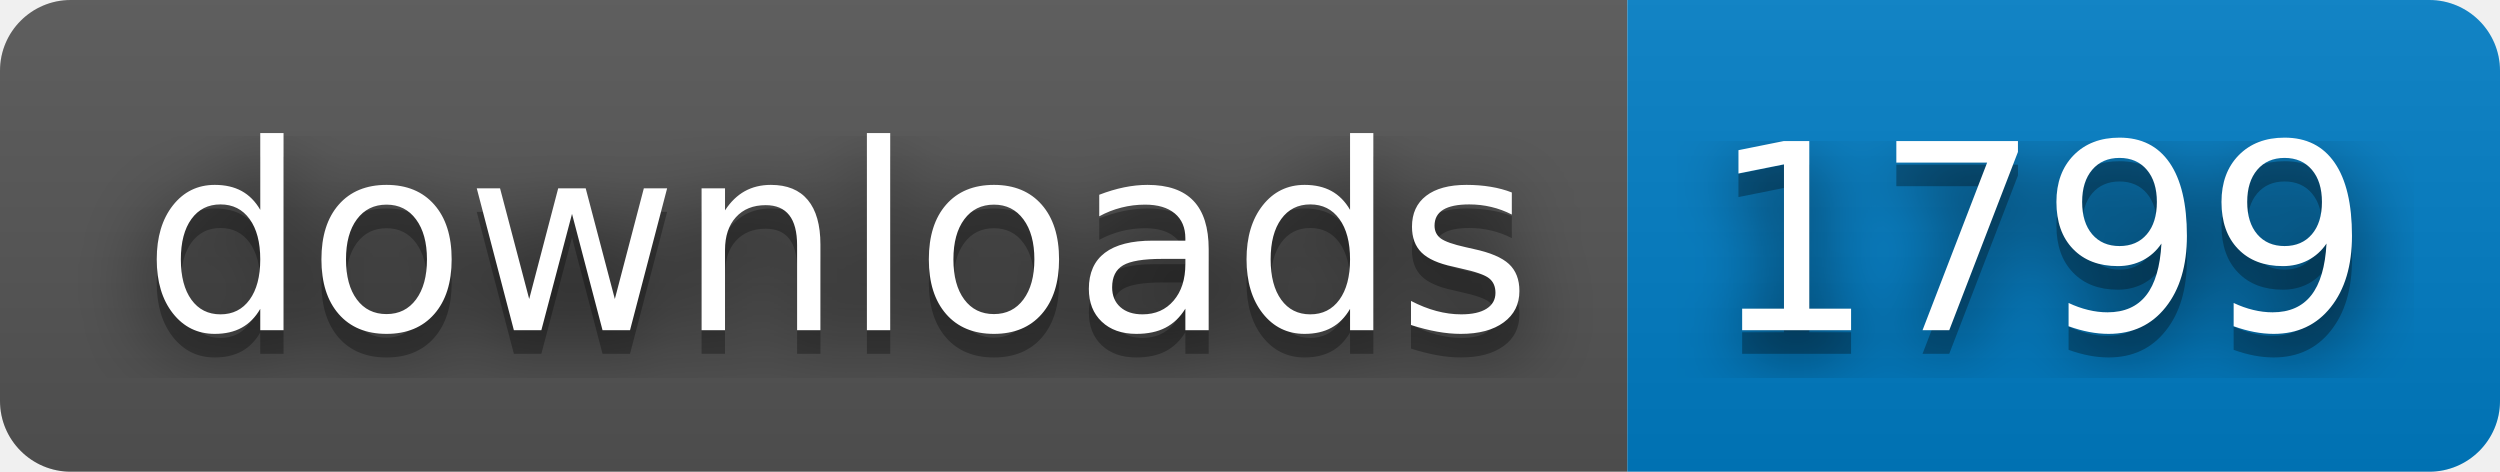
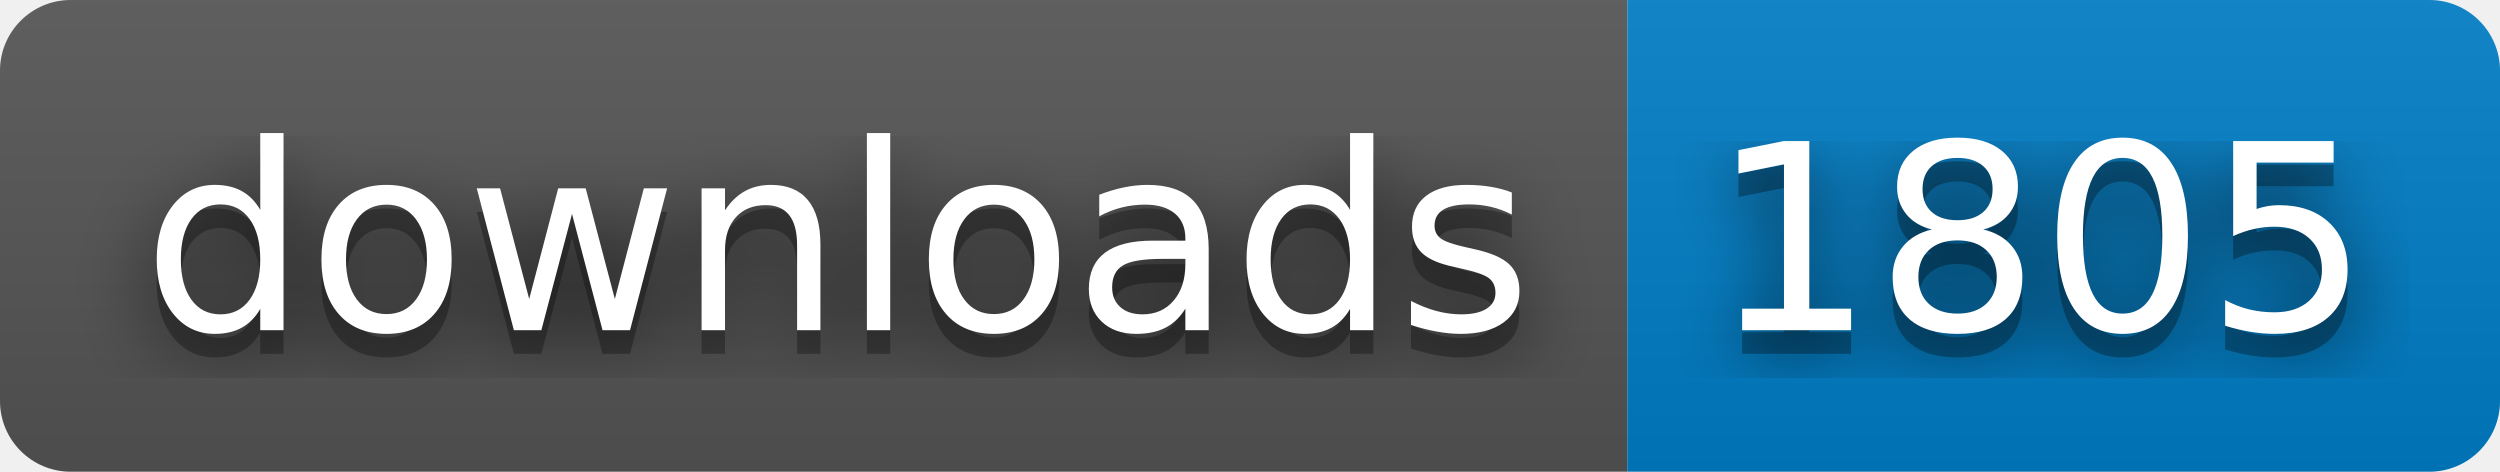
- <svg xmlns="http://www.w3.org/2000/svg" width="106" height="20" role="img" aria-label="downloads: 1799">
+ <svg xmlns="http://www.w3.org/2000/svg" width="106" height="20" role="img" aria-label="downloads: 1805">
  <filter id="blur">
    <feGaussianBlur stdDeviation="16" />
  </filter>
  <linearGradient id="s" x2="0" y2="100%">
    <stop offset="0" stop-color="#bbb" stop-opacity=".1" />
    <stop offset="1" stop-opacity=".1" />
  </linearGradient>
  <clipPath id="r">
    <rect width="106" height="20" rx="3" />
  </clipPath>
  <g clip-path="url(#r)">
    <rect width="69" height="20" fill="#555" />
    <rect x="69" width="37" height="20" fill="#007ec6" />
    <rect width="106" height="20" fill="url(#s)" />
  </g>
  <g fill="#fff" text-anchor="middle" font-family="Verdana,Geneva,DejaVu Sans,sans-serif" text-rendering="geometricPrecision" font-size="110">
    <g transform="scale(.1)">
      <g aria-hidden="true" fill="#010101">
        <text x="355" y="150" fill-opacity=".8" filter="url(#blur)" textLength="590">downloads</text>
        <text x="355" y="150" fill-opacity=".3" textLength="590">downloads</text>
      </g>
      <text x="355" y="140" textLength="590">downloads</text>
    </g>
    <g transform="scale(.1)">
      <g aria-hidden="true" fill="#010101">
-         <text x="865" y="150" fill-opacity=".8" filter="url(#blur)" textLength="270">1799</text>
-         <text x="865" y="150" fill-opacity=".3" textLength="270">1799</text>
+         <text x="865" y="150" fill-opacity=".8" filter="url(#blur)" textLength="270">1805</text>
+         <text x="865" y="150" fill-opacity=".3" textLength="270">1805</text>
      </g>
-       <text x="865" y="140" textLength="270">1799</text>
+       <text x="865" y="140" textLength="270">1805</text>
    </g>
  </g>
</svg>
